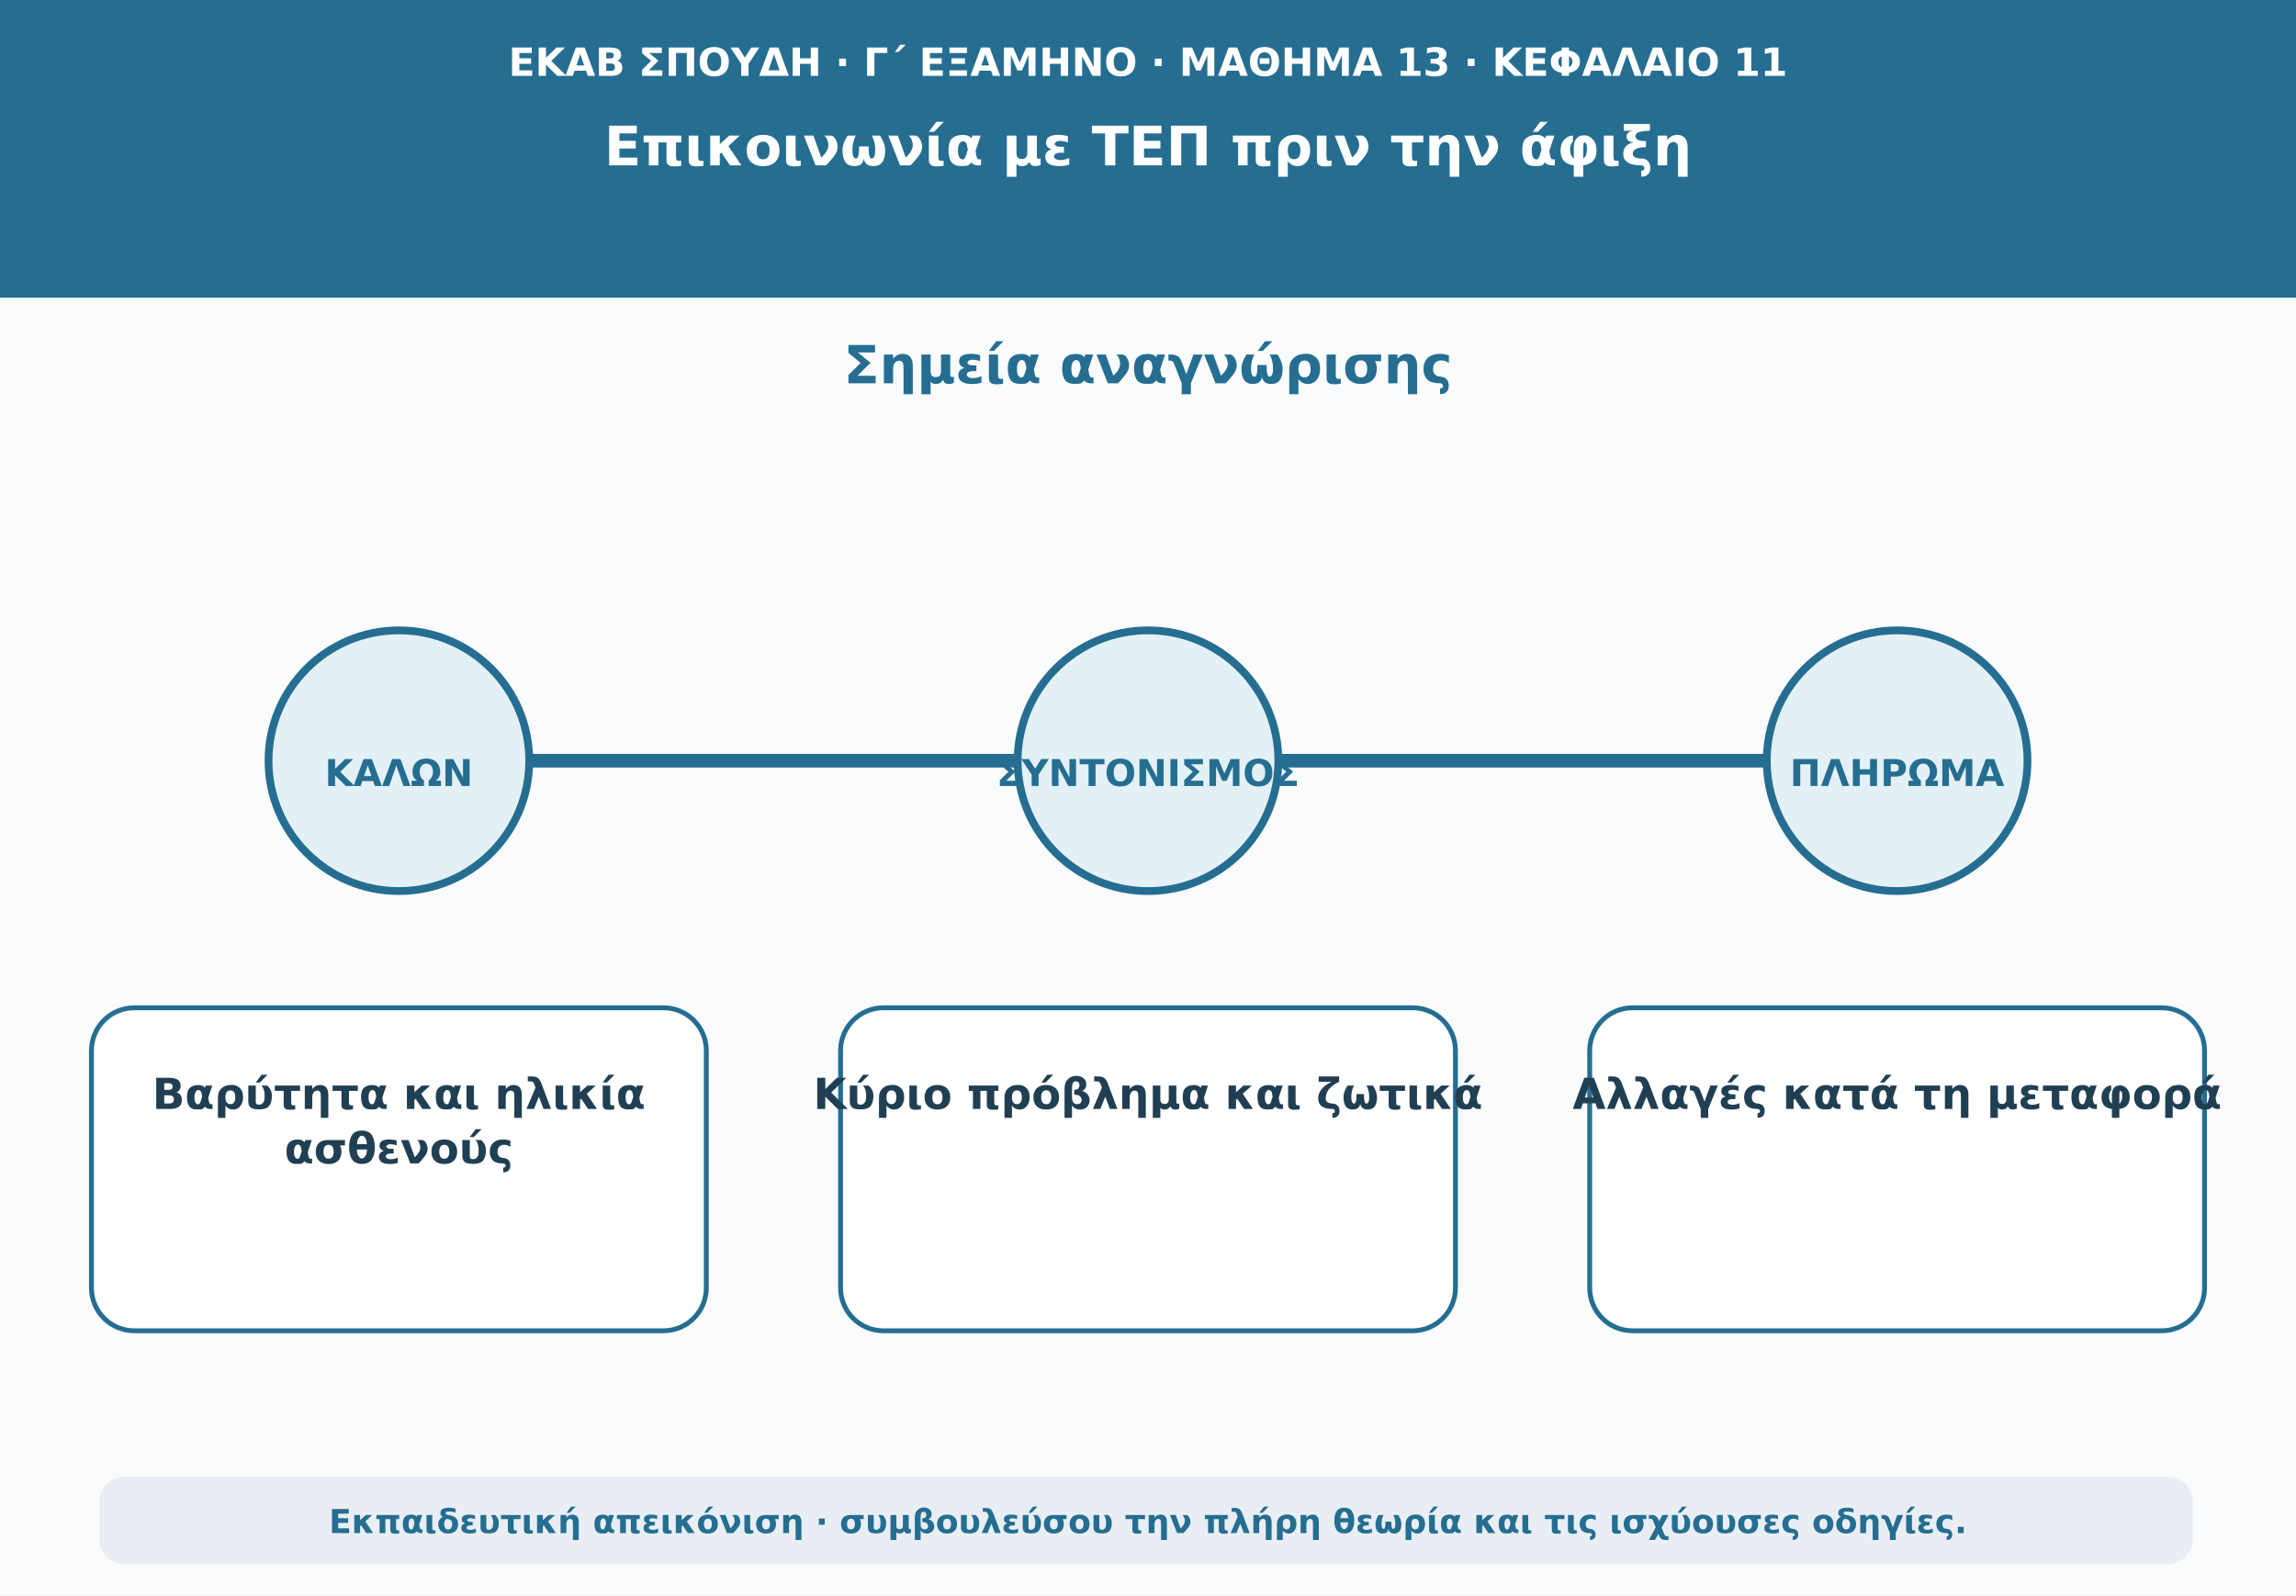
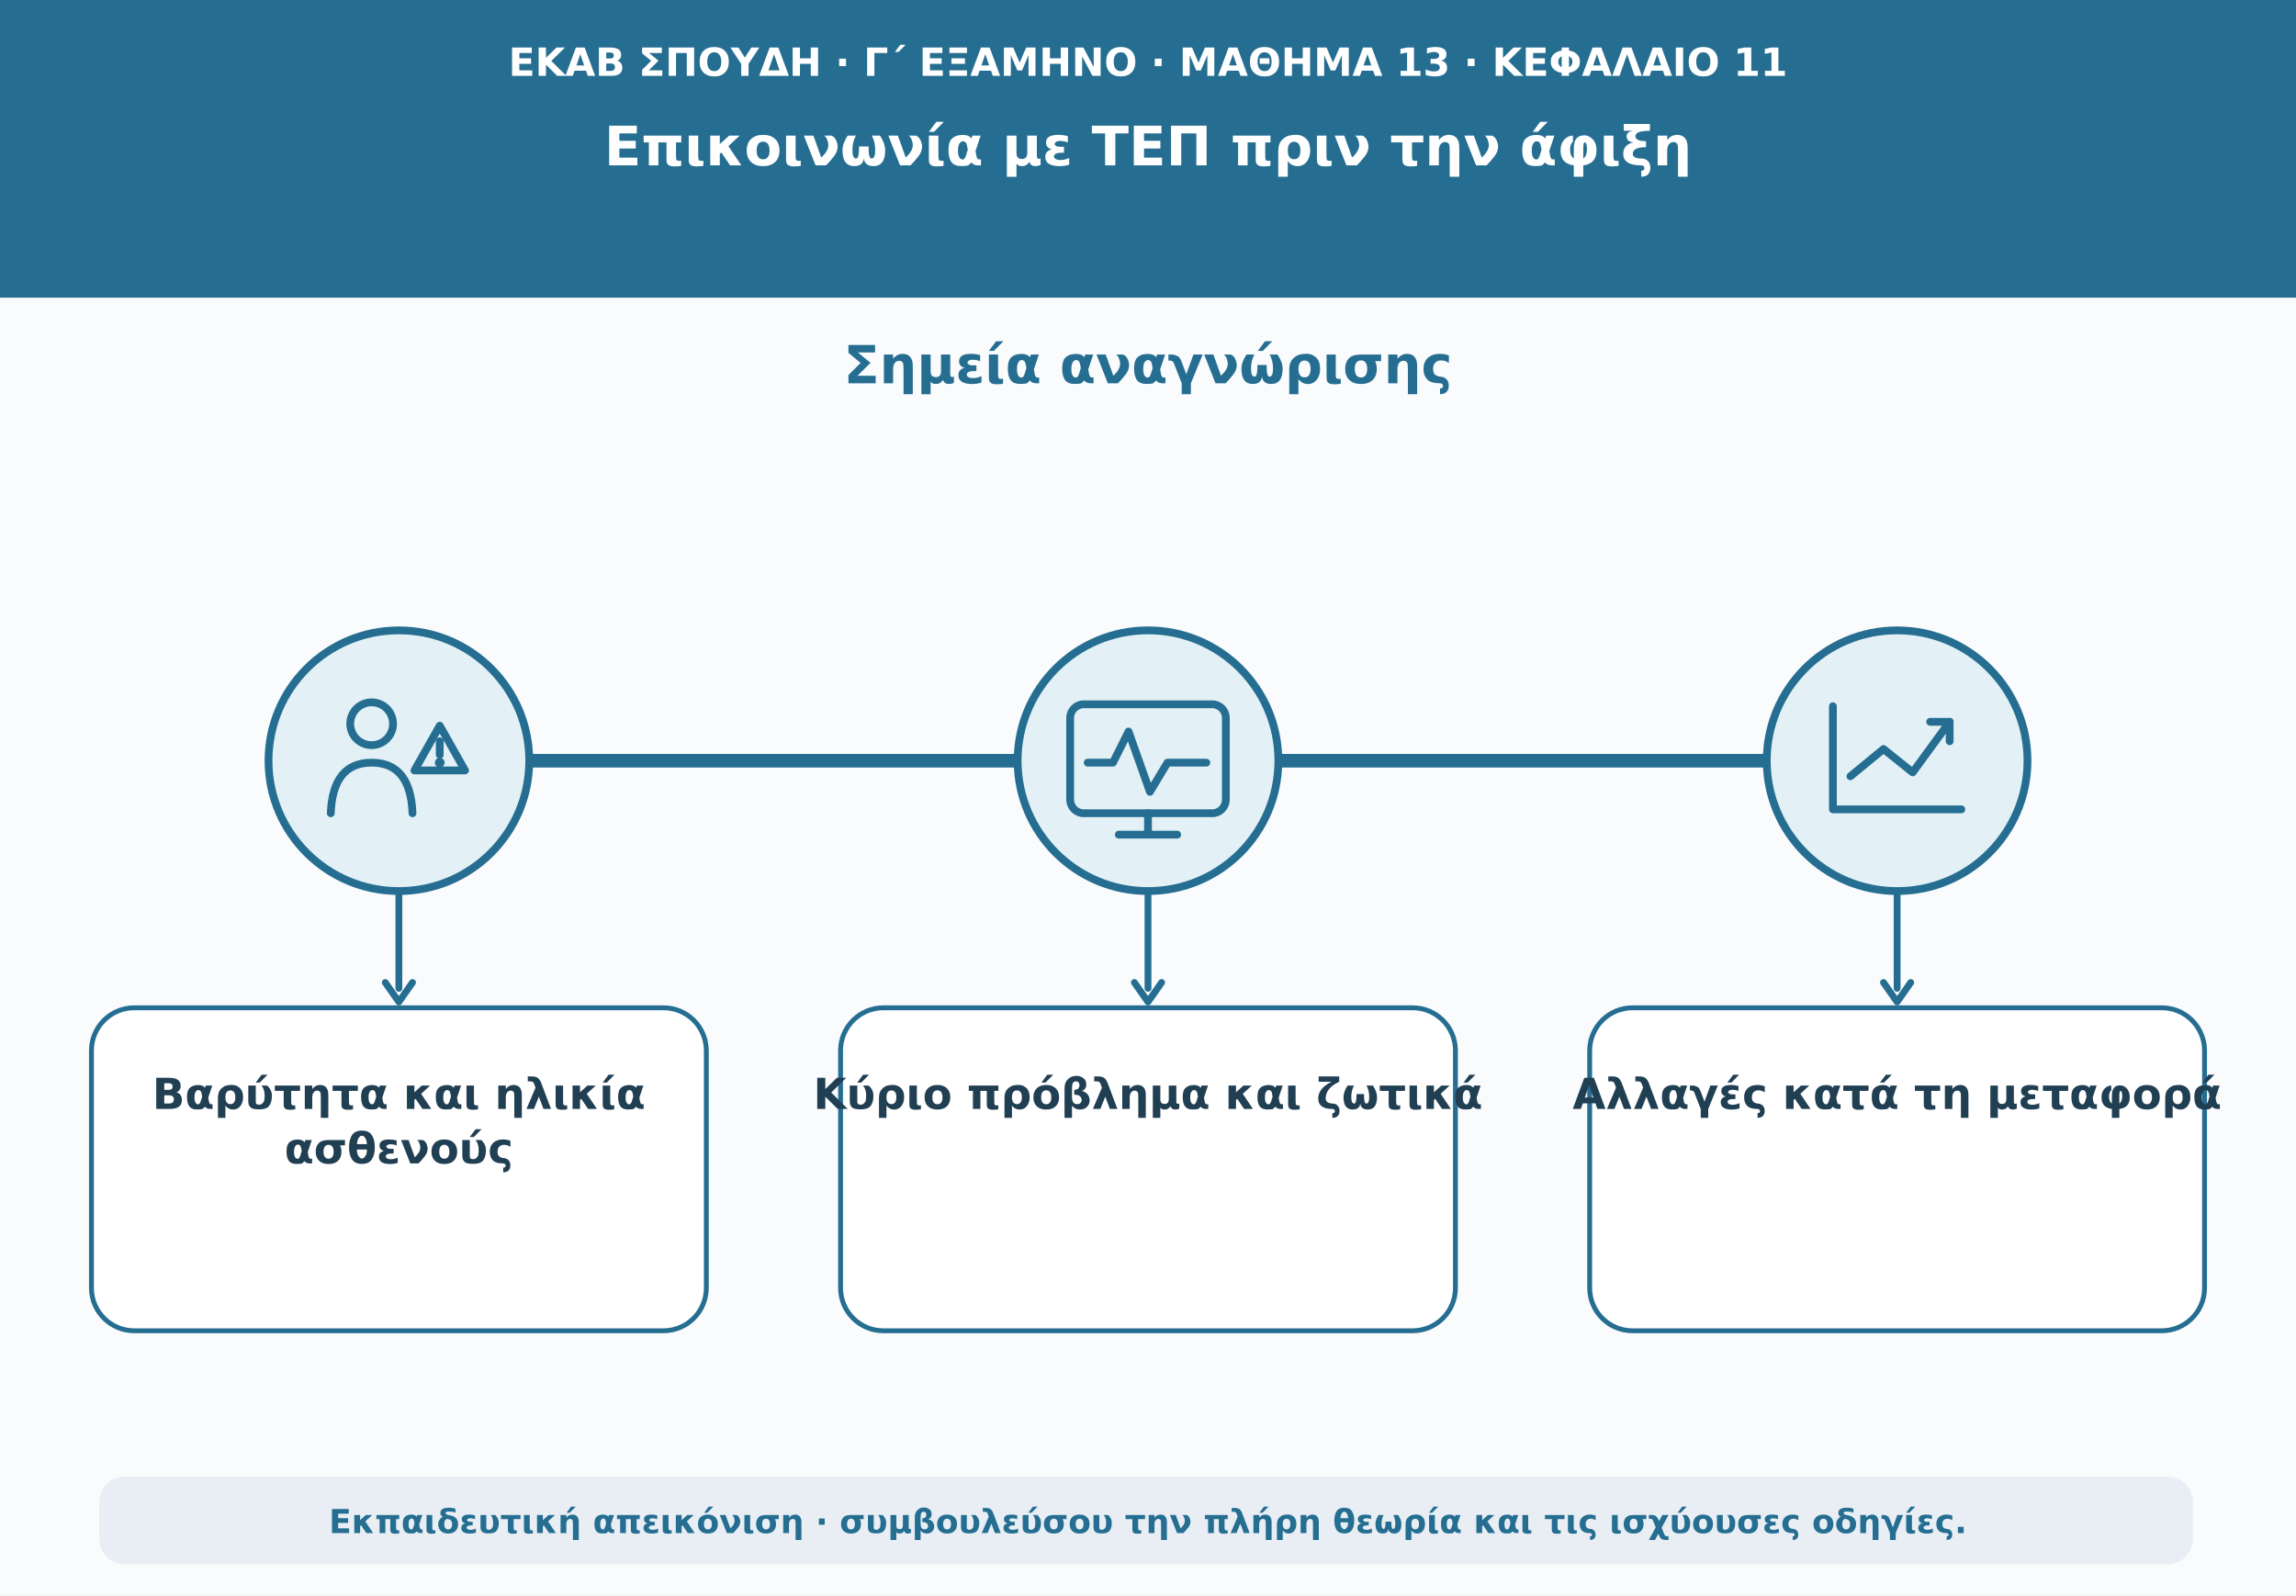
<svg xmlns="http://www.w3.org/2000/svg" viewBox="0 0 1180 820" role="img" aria-labelledby="t d">
  <rect width="1180" height="820" fill="#f9fbfd" />
  <path d="M0 0H1180V153H0Z" fill="#256e91" />
  <text x="590" y="39" text-anchor="middle" font-family="DejaVu Sans,Arial,sans-serif" font-size="20" font-weight="690" fill="#ffffff">ΕΚΑΒ ΣΠΟΥΔΗ · Γ΄ ΕΞΑΜΗΝΟ · ΜΑΘΗΜΑ 13 · ΚΕΦΑΛΑΙΟ 11</text>
  <text x="590" y="85" text-anchor="middle" font-family="DejaVu Sans,Arial,sans-serif" font-size="28" font-weight="760" fill="#ffffff">Επικοινωνία με ΤΕΠ πριν την άφιξη</text>
  <text x="590" y="197" text-anchor="middle" font-family="DejaVu Sans,Arial,sans-serif" font-size="27" font-weight="740" fill="#256e91">Σημεία αναγνώρισης</text>
  <path d="M165 391H1023" stroke="#256e91" stroke-width="7" stroke-linecap="round" />
+   <path d="M205 458V508 M590 458V508 M975 458V508" fill="none" stroke="#256e91" stroke-width="3.5" stroke-linecap="round" />
+   <path d="M198 505l7 10 7-10 M583 505l7 10 7-10 M968 505l7 10 7-10" fill="none" stroke="#256e91" stroke-width="3.5" stroke-linecap="round" stroke-linejoin="round" />
  <circle cx="205" cy="391" r="67" fill="#e3f0f6" stroke="#256e91" stroke-width="4" />
-   <text x="205" y="404" text-anchor="middle" font-family="DejaVu Sans,Arial,sans-serif" font-size="19" font-weight="750" fill="#256e91">ΚΑΛΩΝ</text>
+   <g fill="none" stroke="#256e91" stroke-width="4" stroke-linecap="round" stroke-linejoin="round">
+     <circle cx="191" cy="372" r="11" />
+     <path d="M170 418q1-26 21-26t21 26" />
+     <path d="M226 373l13 23h-26z" />
+     <path d="M226 381v7" />
+   </g>
+   <circle cx="226" cy="392" r="2.5" fill="#256e91" />
  <rect x="47" y="518" width="316" height="166" rx="22" fill="#ffffff" stroke="#256e91" stroke-width="2.5" />
  <text x="205" y="570" text-anchor="middle" font-family="DejaVu Sans,Arial,sans-serif" font-size="22" font-weight="650" fill="#213f53">Βαρύτητα και ηλικία</text>
  <text x="205" y="598" text-anchor="middle" font-family="DejaVu Sans,Arial,sans-serif" font-size="22" font-weight="650" fill="#213f53">ασθενούς</text>
  <circle cx="590" cy="391" r="67" fill="#e3f0f6" stroke="#256e91" stroke-width="4" />
-   <text x="590" y="404" text-anchor="middle" font-family="DejaVu Sans,Arial,sans-serif" font-size="19" font-weight="750" fill="#256e91">ΣΥΝΤΟΝΙΣΜΟΣ</text>
+   <g fill="none" stroke="#256e91" stroke-width="4" stroke-linecap="round" stroke-linejoin="round">
+     <rect x="550" y="362" width="80" height="56" rx="7" />
+     <path d="M559 392h13l8-16 11 31 9-15h20 M590 418v10 M575 429h30" />
+   </g>
  <rect x="432" y="518" width="316" height="166" rx="22" fill="#ffffff" stroke="#256e91" stroke-width="2.5" />
  <text x="590" y="570" text-anchor="middle" font-family="DejaVu Sans,Arial,sans-serif" font-size="22" font-weight="650" fill="#213f53">Κύριο πρόβλημα και ζωτικά</text>
  <circle cx="975" cy="391" r="67" fill="#e3f0f6" stroke="#256e91" stroke-width="4" />
-   <text x="975" y="404" text-anchor="middle" font-family="DejaVu Sans,Arial,sans-serif" font-size="19" font-weight="750" fill="#256e91">ΠΛΗΡΩΜΑ</text>
+   <g fill="none" stroke="#256e91" stroke-width="4" stroke-linecap="round" stroke-linejoin="round">
+     <path d="M942 416v-53 M942 416h66 M951 399l17-14 15 12 19-26" />
+     <path d="M992 371h10v10" />
+   </g>
  <rect x="817" y="518" width="316" height="166" rx="22" fill="#ffffff" stroke="#256e91" stroke-width="2.5" />
  <text x="975" y="570" text-anchor="middle" font-family="DejaVu Sans,Arial,sans-serif" font-size="22" font-weight="650" fill="#213f53">Αλλαγές κατά τη μεταφορά</text>
  <rect x="51" y="759" width="1076" height="45" rx="13" fill="#e8eef3" />
  <text x="590" y="788" text-anchor="middle" font-family="DejaVu Sans,Arial,sans-serif" font-size="17" font-weight="610" fill="#256e91">Εκπαιδευτική απεικόνιση · συμβουλεύσου την πλήρη θεωρία και τις ισχύουσες οδηγίες.</text>
</svg>
